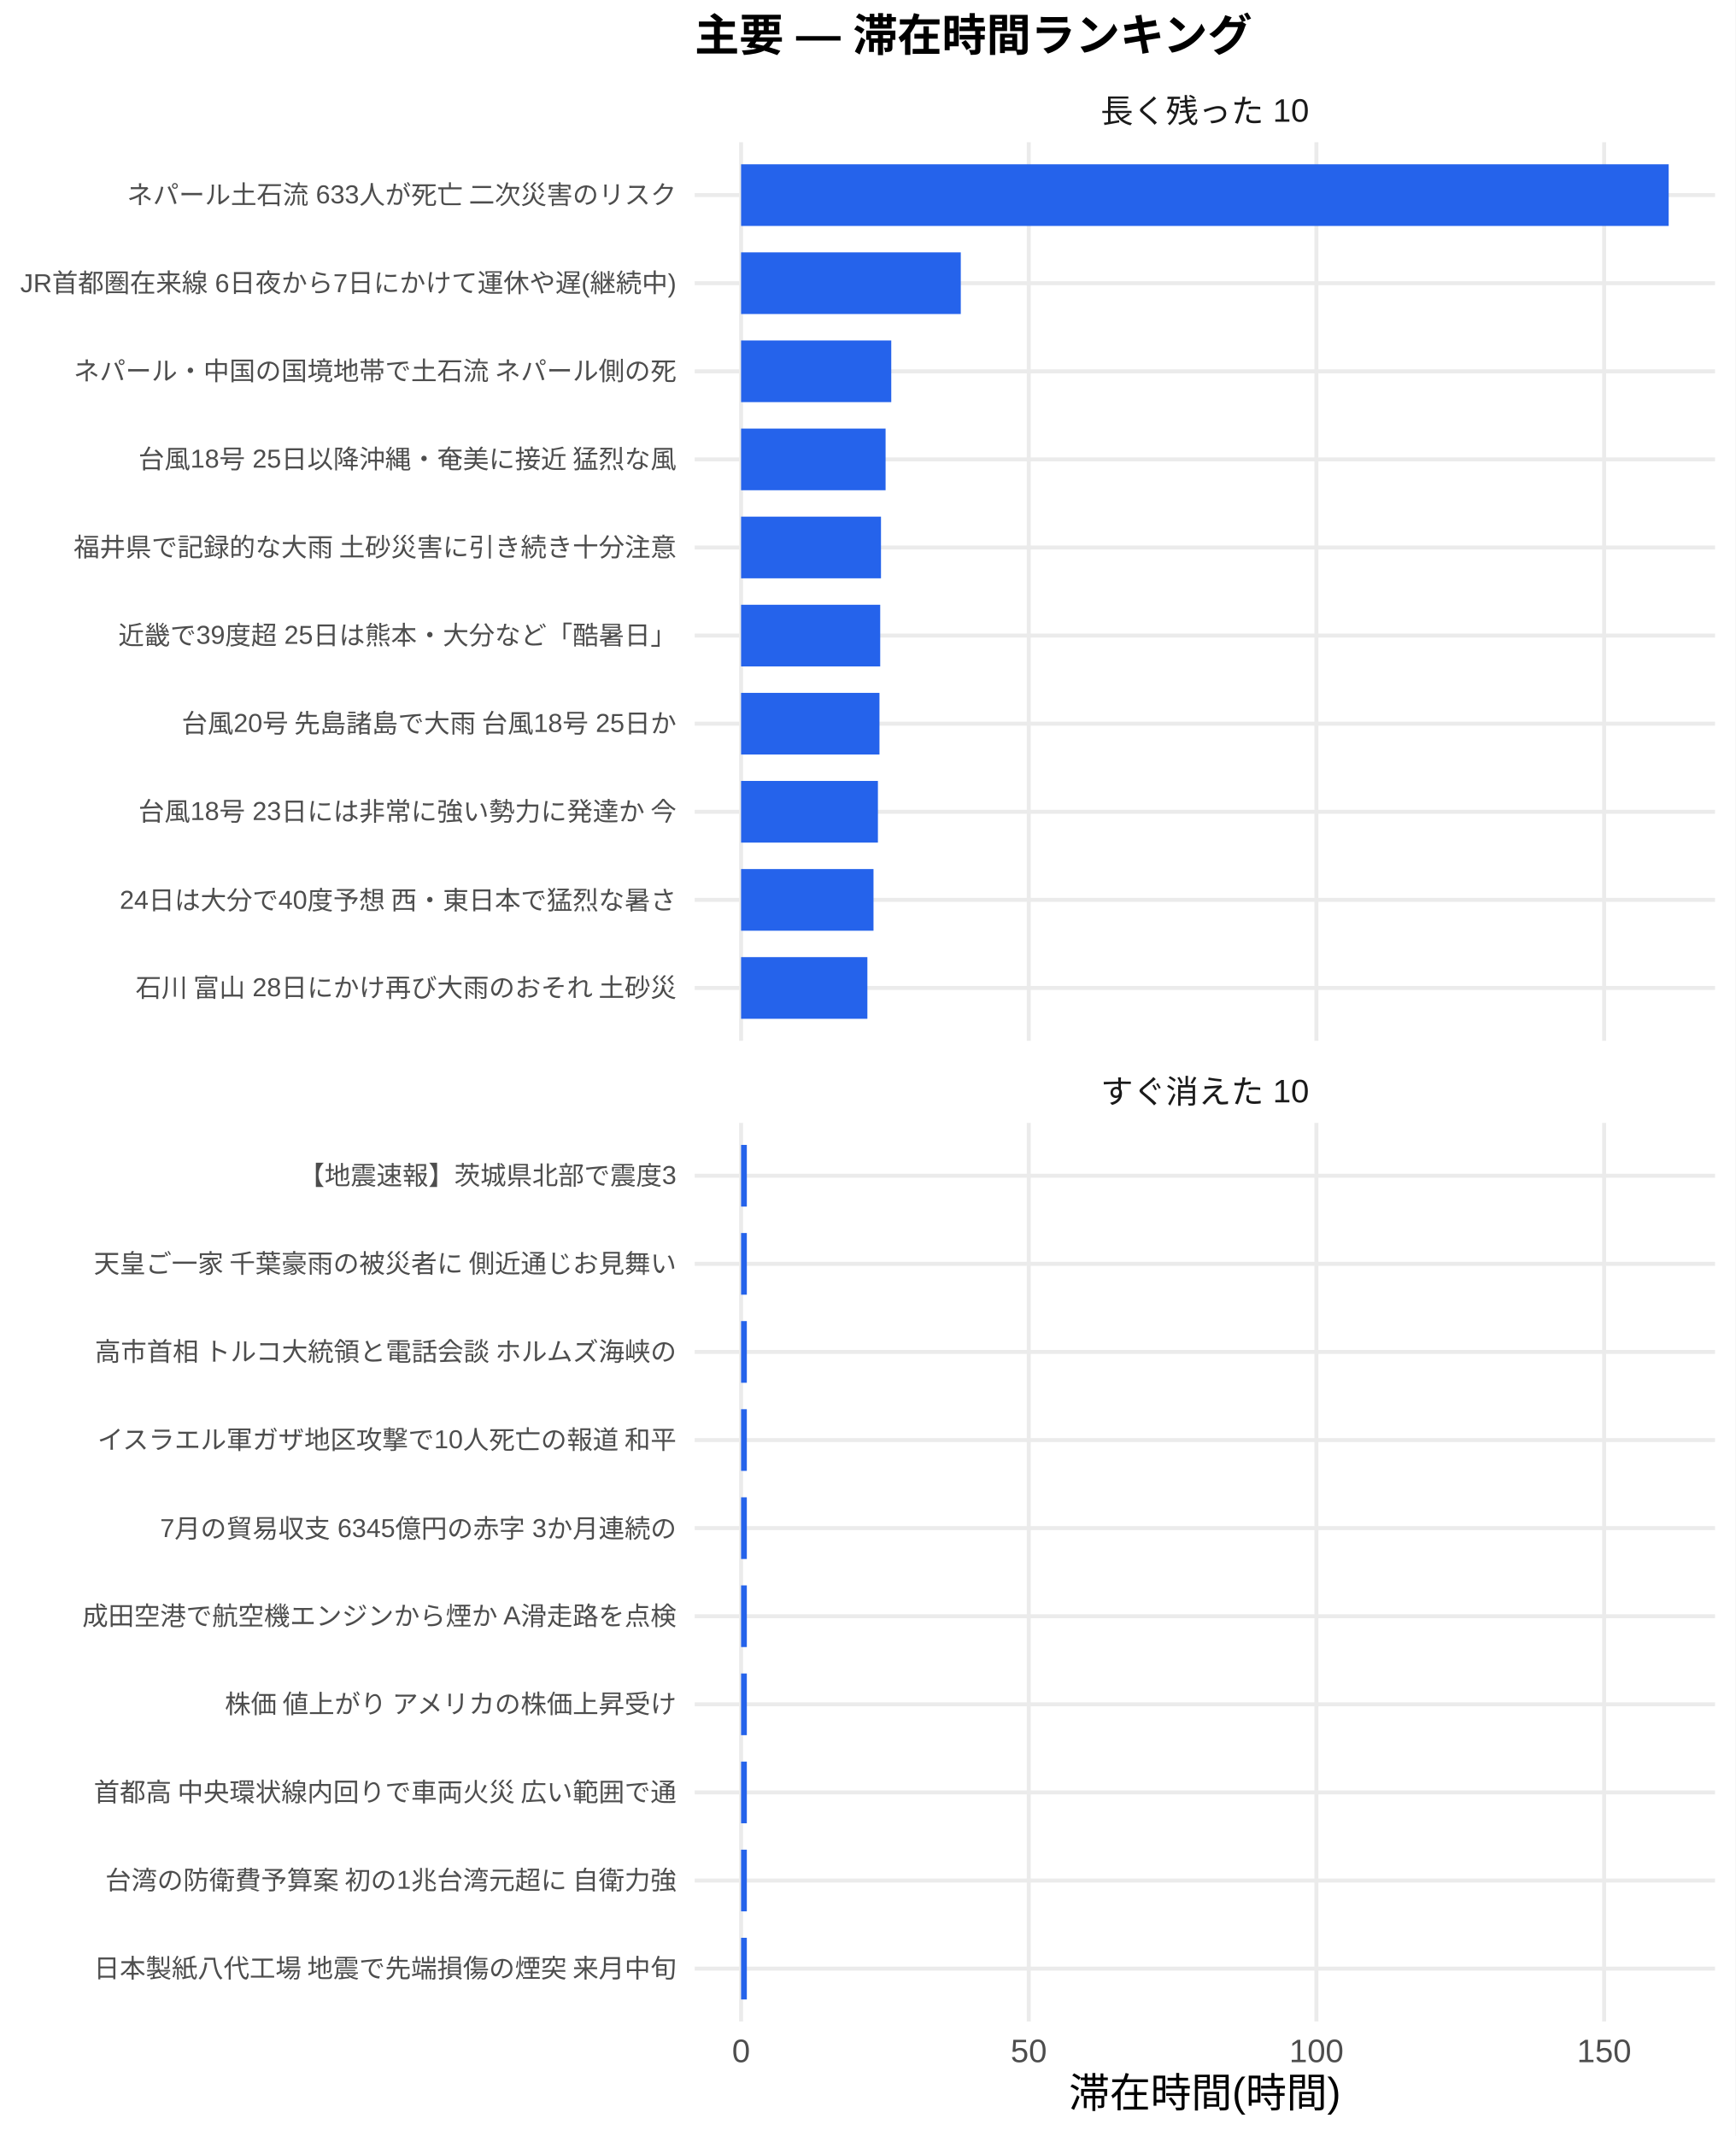
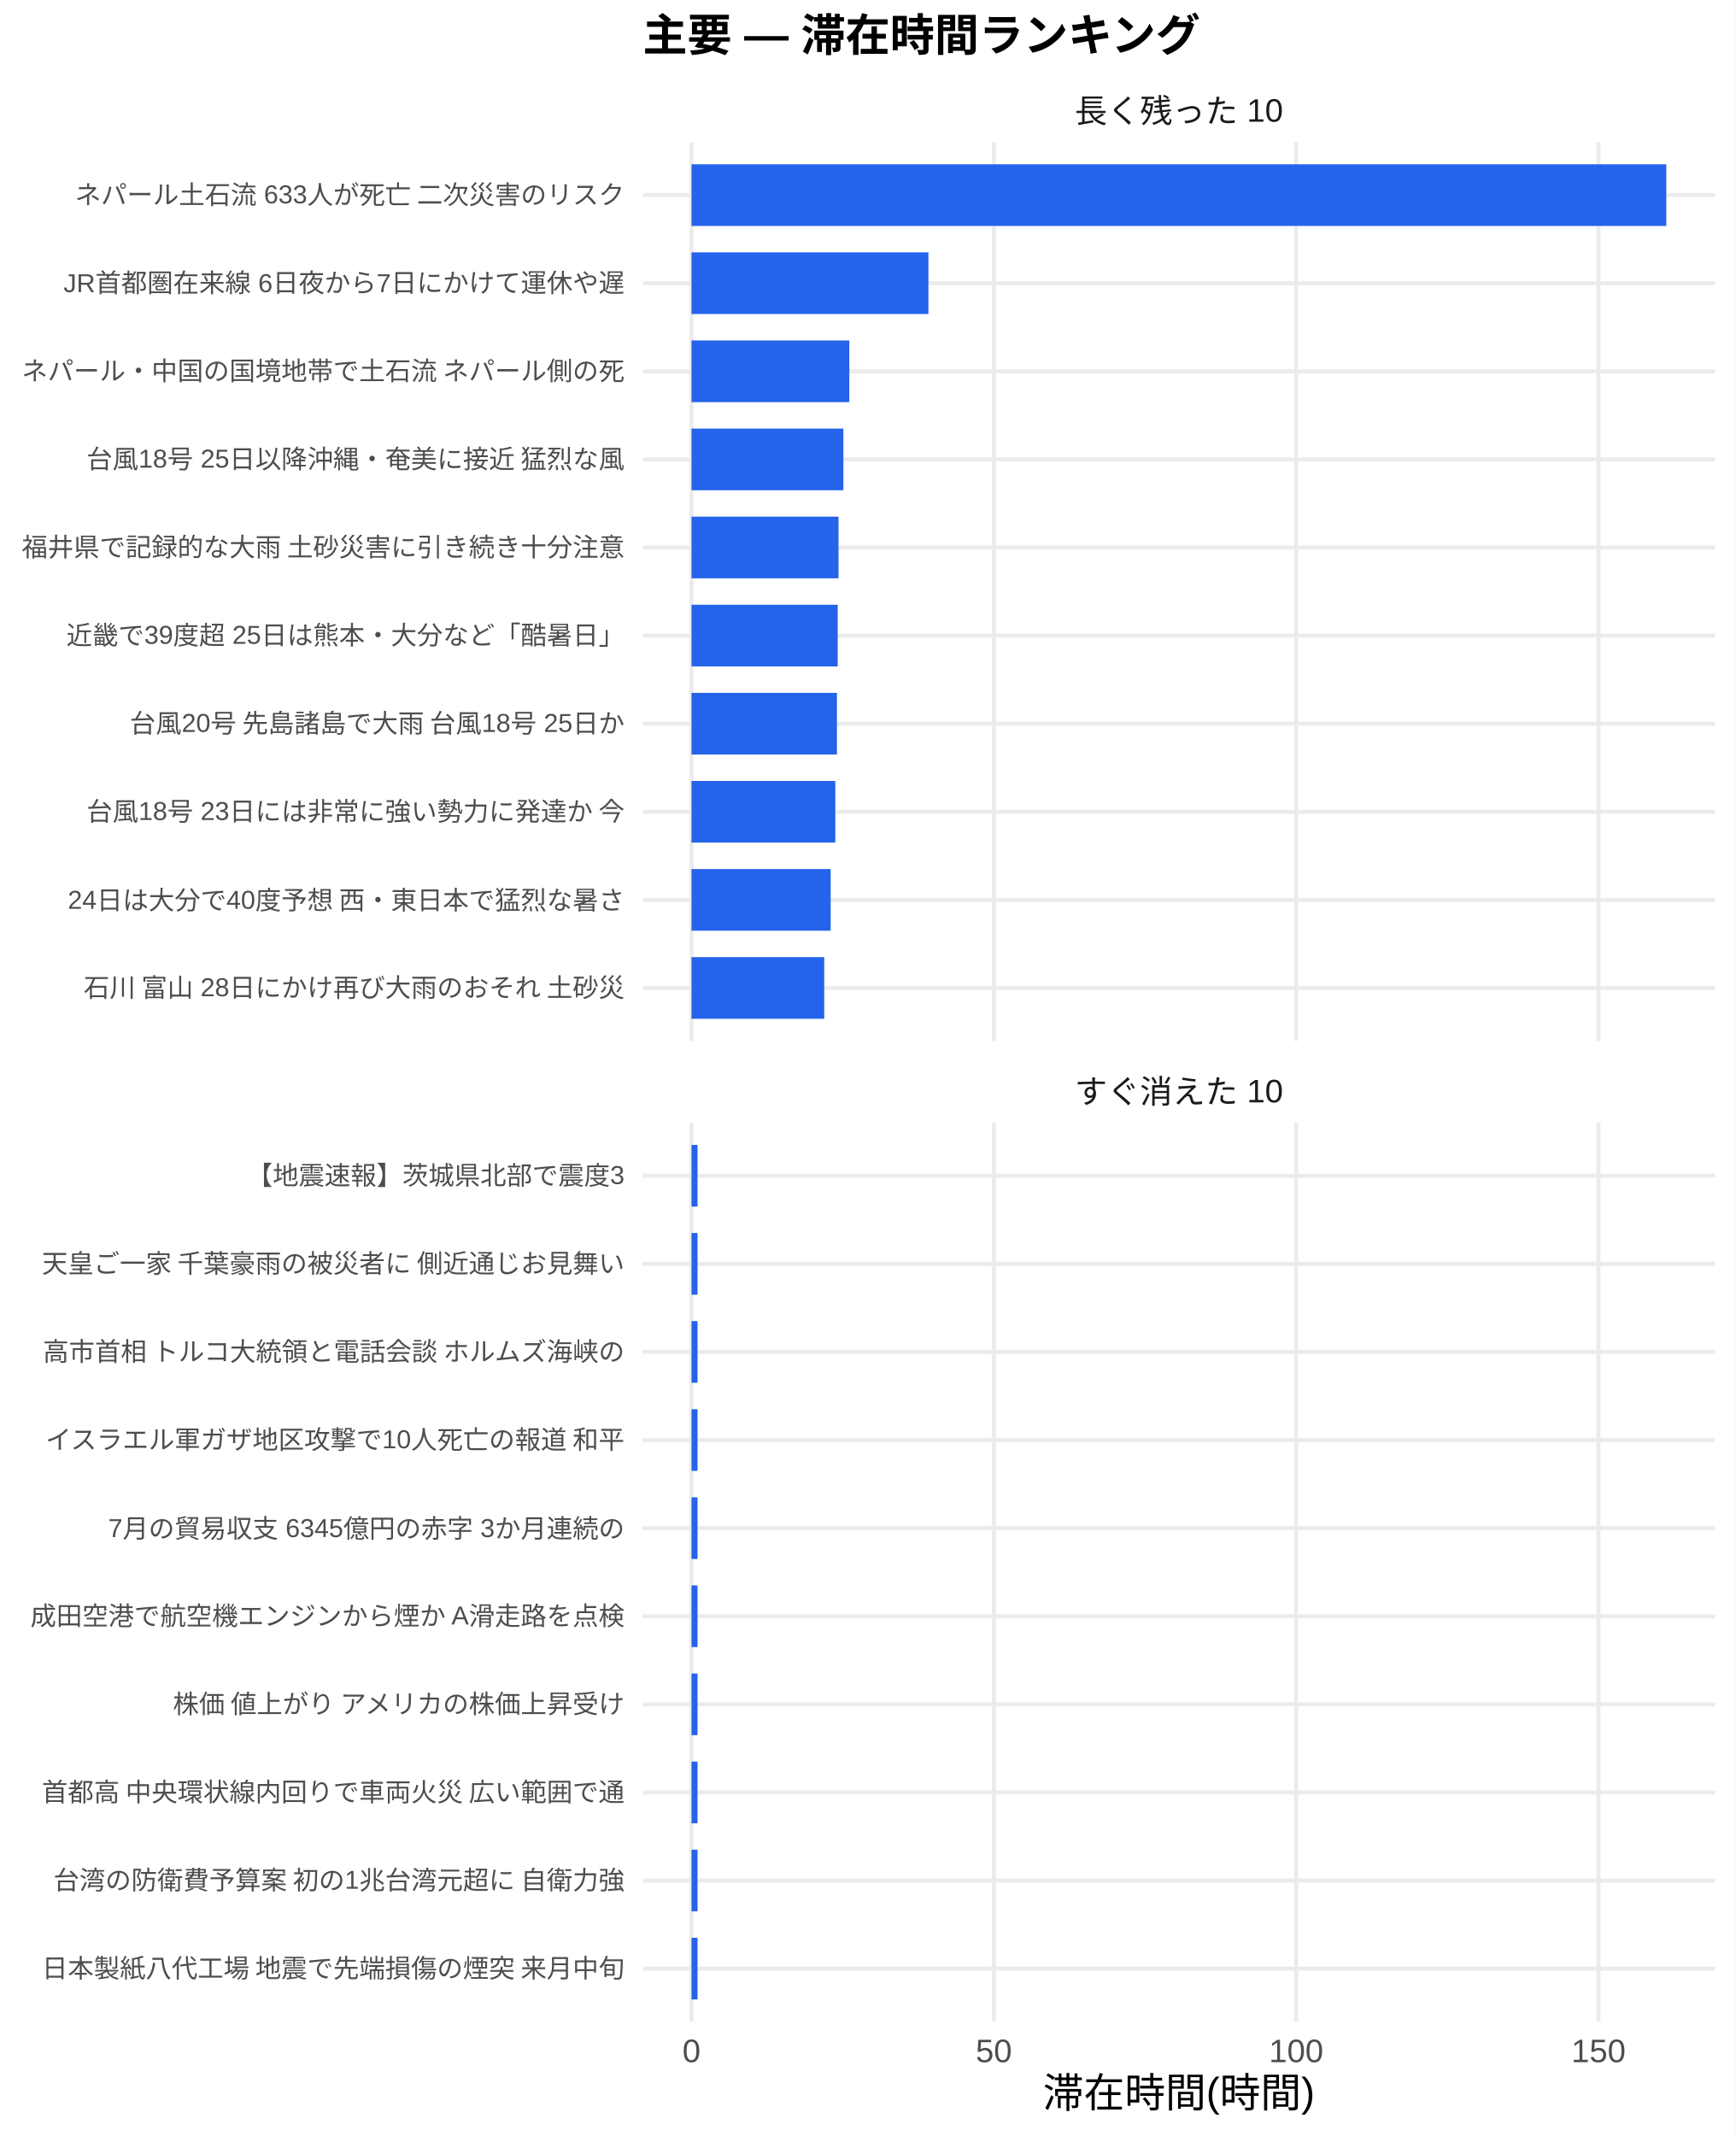
<svg xmlns="http://www.w3.org/2000/svg" width="468.00pt" height="576.00pt" viewBox="0 0 468.00 576.00">
  <g class="svglite">
    <defs>
      <style type="text/css">
    .svglite line, .svglite polyline, .svglite polygon, .svglite path, .svglite rect, .svglite circle {
      fill: none;
      stroke: #000000;
      stroke-linecap: round;
      stroke-linejoin: round;
      stroke-miterlimit: 10.00;
    }
    .svglite text {
      white-space: pre;
    }
    .svglite g.glyphgroup path {
      fill: inherit;
      stroke: none;
    }
  </style>
    </defs>
    <rect width="100%" height="100%" style="stroke: none; fill: #FFFFFF;" />
    <defs>
      <clipPath id="cpMC4wMHw0NjguMDB8MC4wMHw1NzYuMDA=">
        <rect x="0.00" y="0.00" width="468.00" height="576.00" />
      </clipPath>
    </defs>
    <g clip-path="url(#cpMC4wMHw0NjguMDB8MC4wMHw1NzYuMDA=)">
      <rect x="0" y="0.00" width="468.00" height="576.00" style="stroke-width: 1.07; stroke: none; fill: #FFFFFF;" />
    </g>
    <defs>
-       <clipPath id="cpMTg3LjM1fDQ2Mi41MnwzOC4zNnwyODAuNjc=">
-         <rect x="187.35" y="38.36" width="275.17" height="242.31" />
+       <clipPath id="cpMTczLjM1fDQ2Mi41MnwzOC4zNnwyODAuNjc=">
+         <rect x="173.35" y="38.36" width="289.17" height="242.31" />
      </clipPath>
    </defs>
-     <g clip-path="url(#cpMTg3LjM1fDQ2Mi41MnwzOC4zNnwyODAuNjc=)">
-       <polyline points="187.35,266.42 462.52,266.42 " style="stroke-width: 1.07; stroke: #EBEBEB; stroke-linecap: butt;" />
-       <polyline points="187.35,242.66 462.52,242.66 " style="stroke-width: 1.07; stroke: #EBEBEB; stroke-linecap: butt;" />
-       <polyline points="187.35,218.91 462.52,218.91 " style="stroke-width: 1.07; stroke: #EBEBEB; stroke-linecap: butt;" />
-       <polyline points="187.35,195.15 462.52,195.15 " style="stroke-width: 1.07; stroke: #EBEBEB; stroke-linecap: butt;" />
-       <polyline points="187.35,171.39 462.52,171.39 " style="stroke-width: 1.07; stroke: #EBEBEB; stroke-linecap: butt;" />
-       <polyline points="187.35,147.64 462.52,147.64 " style="stroke-width: 1.07; stroke: #EBEBEB; stroke-linecap: butt;" />
-       <polyline points="187.35,123.88 462.52,123.88 " style="stroke-width: 1.07; stroke: #EBEBEB; stroke-linecap: butt;" />
-       <polyline points="187.35,100.13 462.52,100.13 " style="stroke-width: 1.07; stroke: #EBEBEB; stroke-linecap: butt;" />
-       <polyline points="187.35,76.37 462.52,76.37 " style="stroke-width: 1.07; stroke: #EBEBEB; stroke-linecap: butt;" />
-       <polyline points="187.35,52.61 462.52,52.61 " style="stroke-width: 1.07; stroke: #EBEBEB; stroke-linecap: butt;" />
-       <polyline points="199.86,280.67 199.86,38.36 " style="stroke-width: 1.07; stroke: #EBEBEB; stroke-linecap: butt;" />
-       <polyline points="277.44,280.67 277.44,38.36 " style="stroke-width: 1.07; stroke: #EBEBEB; stroke-linecap: butt;" />
-       <polyline points="355.02,280.67 355.02,38.36 " style="stroke-width: 1.07; stroke: #EBEBEB; stroke-linecap: butt;" />
-       <polyline points="432.61,280.67 432.61,38.36 " style="stroke-width: 1.07; stroke: #EBEBEB; stroke-linecap: butt;" />
-       <rect x="199.86" y="44.30" width="250.16" height="16.63" style="stroke-width: 1.07; stroke: none; stroke-linecap: butt; stroke-linejoin: miter; fill: #2563EB;" />
-       <rect x="199.86" y="68.05" width="59.25" height="16.63" style="stroke-width: 1.07; stroke: none; stroke-linecap: butt; stroke-linejoin: miter; fill: #2563EB;" />
-       <rect x="199.86" y="91.81" width="40.50" height="16.63" style="stroke-width: 1.07; stroke: none; stroke-linecap: butt; stroke-linejoin: miter; fill: #2563EB;" />
-       <rect x="199.86" y="115.57" width="38.97" height="16.63" style="stroke-width: 1.07; stroke: none; stroke-linecap: butt; stroke-linejoin: miter; fill: #2563EB;" />
-       <rect x="199.86" y="139.32" width="37.73" height="16.63" style="stroke-width: 1.07; stroke: none; stroke-linecap: butt; stroke-linejoin: miter; fill: #2563EB;" />
-       <rect x="199.86" y="163.08" width="37.52" height="16.63" style="stroke-width: 1.07; stroke: none; stroke-linecap: butt; stroke-linejoin: miter; fill: #2563EB;" />
-       <rect x="199.86" y="186.84" width="37.32" height="16.63" style="stroke-width: 1.07; stroke: none; stroke-linecap: butt; stroke-linejoin: miter; fill: #2563EB;" />
-       <rect x="199.86" y="210.59" width="36.90" height="16.63" style="stroke-width: 1.07; stroke: none; stroke-linecap: butt; stroke-linejoin: miter; fill: #2563EB;" />
-       <rect x="199.86" y="234.35" width="35.71" height="16.63" style="stroke-width: 1.07; stroke: none; stroke-linecap: butt; stroke-linejoin: miter; fill: #2563EB;" />
-       <rect x="199.86" y="258.10" width="34.06" height="16.63" style="stroke-width: 1.07; stroke: none; stroke-linecap: butt; stroke-linejoin: miter; fill: #2563EB;" />
+     <g clip-path="url(#cpMTczLjM1fDQ2Mi41MnwzOC4zNnwyODAuNjc=)">
+       <polyline points="173.35,266.42 462.52,266.42 " style="stroke-width: 1.07; stroke: #EBEBEB; stroke-linecap: butt;" />
+       <polyline points="173.35,242.66 462.52,242.66 " style="stroke-width: 1.07; stroke: #EBEBEB; stroke-linecap: butt;" />
+       <polyline points="173.35,218.91 462.52,218.91 " style="stroke-width: 1.07; stroke: #EBEBEB; stroke-linecap: butt;" />
+       <polyline points="173.35,195.15 462.52,195.15 " style="stroke-width: 1.07; stroke: #EBEBEB; stroke-linecap: butt;" />
+       <polyline points="173.35,171.39 462.52,171.39 " style="stroke-width: 1.07; stroke: #EBEBEB; stroke-linecap: butt;" />
+       <polyline points="173.35,147.64 462.52,147.64 " style="stroke-width: 1.07; stroke: #EBEBEB; stroke-linecap: butt;" />
+       <polyline points="173.35,123.88 462.52,123.88 " style="stroke-width: 1.07; stroke: #EBEBEB; stroke-linecap: butt;" />
+       <polyline points="173.35,100.13 462.52,100.13 " style="stroke-width: 1.07; stroke: #EBEBEB; stroke-linecap: butt;" />
+       <polyline points="173.35,76.37 462.52,76.37 " style="stroke-width: 1.07; stroke: #EBEBEB; stroke-linecap: butt;" />
+       <polyline points="173.35,52.61 462.52,52.61 " style="stroke-width: 1.07; stroke: #EBEBEB; stroke-linecap: butt;" />
+       <polyline points="186.49,280.67 186.49,38.36 " style="stroke-width: 1.07; stroke: #EBEBEB; stroke-linecap: butt;" />
+       <polyline points="268.02,280.67 268.02,38.36 " style="stroke-width: 1.07; stroke: #EBEBEB; stroke-linecap: butt;" />
+       <polyline points="349.56,280.67 349.56,38.36 " style="stroke-width: 1.07; stroke: #EBEBEB; stroke-linecap: butt;" />
+       <polyline points="431.09,280.67 431.09,38.36 " style="stroke-width: 1.07; stroke: #EBEBEB; stroke-linecap: butt;" />
+       <rect x="186.49" y="44.30" width="262.88" height="16.63" style="stroke-width: 1.07; stroke: none; stroke-linecap: butt; stroke-linejoin: miter; fill: #2563EB;" />
+       <rect x="186.49" y="68.05" width="63.89" height="16.63" style="stroke-width: 1.07; stroke: none; stroke-linecap: butt; stroke-linejoin: miter; fill: #2563EB;" />
+       <rect x="186.49" y="91.81" width="42.56" height="16.63" style="stroke-width: 1.07; stroke: none; stroke-linecap: butt; stroke-linejoin: miter; fill: #2563EB;" />
+       <rect x="186.49" y="115.57" width="40.96" height="16.63" style="stroke-width: 1.07; stroke: none; stroke-linecap: butt; stroke-linejoin: miter; fill: #2563EB;" />
+       <rect x="186.49" y="139.32" width="39.65" height="16.63" style="stroke-width: 1.07; stroke: none; stroke-linecap: butt; stroke-linejoin: miter; fill: #2563EB;" />
+       <rect x="186.49" y="163.08" width="39.43" height="16.63" style="stroke-width: 1.07; stroke: none; stroke-linecap: butt; stroke-linejoin: miter; fill: #2563EB;" />
+       <rect x="186.49" y="186.84" width="39.22" height="16.63" style="stroke-width: 1.07; stroke: none; stroke-linecap: butt; stroke-linejoin: miter; fill: #2563EB;" />
+       <rect x="186.49" y="210.59" width="38.78" height="16.63" style="stroke-width: 1.07; stroke: none; stroke-linecap: butt; stroke-linejoin: miter; fill: #2563EB;" />
+       <rect x="186.49" y="234.35" width="37.53" height="16.63" style="stroke-width: 1.07; stroke: none; stroke-linecap: butt; stroke-linejoin: miter; fill: #2563EB;" />
+       <rect x="186.49" y="258.10" width="35.79" height="16.63" style="stroke-width: 1.07; stroke: none; stroke-linecap: butt; stroke-linejoin: miter; fill: #2563EB;" />
    </g>
    <g clip-path="url(#cpMC4wMHw0NjguMDB8MC4wMHw1NzYuMDA=)">
</g>
    <defs>
-       <clipPath id="cpMTg3LjM1fDQ2Mi41MnwzMDIuODB8NTQ1LjEy">
-         <rect x="187.35" y="302.80" width="275.17" height="242.31" />
+       <clipPath id="cpMTczLjM1fDQ2Mi41MnwzMDIuODB8NTQ1LjEy">
+         <rect x="173.35" y="302.80" width="289.17" height="242.31" />
      </clipPath>
    </defs>
-     <g clip-path="url(#cpMTg3LjM1fDQ2Mi41MnwzMDIuODB8NTQ1LjEy)">
-       <polyline points="187.35,530.86 462.52,530.86 " style="stroke-width: 1.07; stroke: #EBEBEB; stroke-linecap: butt;" />
-       <polyline points="187.35,507.11 462.52,507.11 " style="stroke-width: 1.07; stroke: #EBEBEB; stroke-linecap: butt;" />
-       <polyline points="187.35,483.35 462.52,483.35 " style="stroke-width: 1.07; stroke: #EBEBEB; stroke-linecap: butt;" />
-       <polyline points="187.35,459.59 462.52,459.59 " style="stroke-width: 1.07; stroke: #EBEBEB; stroke-linecap: butt;" />
-       <polyline points="187.35,435.84 462.52,435.84 " style="stroke-width: 1.07; stroke: #EBEBEB; stroke-linecap: butt;" />
-       <polyline points="187.35,412.08 462.52,412.08 " style="stroke-width: 1.07; stroke: #EBEBEB; stroke-linecap: butt;" />
-       <polyline points="187.35,388.33 462.52,388.33 " style="stroke-width: 1.07; stroke: #EBEBEB; stroke-linecap: butt;" />
-       <polyline points="187.35,364.57 462.52,364.57 " style="stroke-width: 1.07; stroke: #EBEBEB; stroke-linecap: butt;" />
-       <polyline points="187.35,340.81 462.52,340.81 " style="stroke-width: 1.07; stroke: #EBEBEB; stroke-linecap: butt;" />
-       <polyline points="187.35,317.06 462.52,317.06 " style="stroke-width: 1.07; stroke: #EBEBEB; stroke-linecap: butt;" />
-       <polyline points="199.86,545.12 199.86,302.80 " style="stroke-width: 1.07; stroke: #EBEBEB; stroke-linecap: butt;" />
-       <polyline points="277.44,545.12 277.44,302.80 " style="stroke-width: 1.07; stroke: #EBEBEB; stroke-linecap: butt;" />
-       <polyline points="355.02,545.12 355.02,302.80 " style="stroke-width: 1.07; stroke: #EBEBEB; stroke-linecap: butt;" />
-       <polyline points="432.61,545.12 432.61,302.80 " style="stroke-width: 1.07; stroke: #EBEBEB; stroke-linecap: butt;" />
-       <rect x="199.86" y="308.74" width="1.55" height="16.63" style="stroke-width: 1.07; stroke: none; stroke-linecap: butt; stroke-linejoin: miter; fill: #2563EB;" />
-       <rect x="199.86" y="332.50" width="1.55" height="16.63" style="stroke-width: 1.07; stroke: none; stroke-linecap: butt; stroke-linejoin: miter; fill: #2563EB;" />
-       <rect x="199.86" y="356.25" width="1.55" height="16.63" style="stroke-width: 1.07; stroke: none; stroke-linecap: butt; stroke-linejoin: miter; fill: #2563EB;" />
-       <rect x="199.86" y="380.01" width="1.55" height="16.63" style="stroke-width: 1.07; stroke: none; stroke-linecap: butt; stroke-linejoin: miter; fill: #2563EB;" />
-       <rect x="199.86" y="403.77" width="1.55" height="16.63" style="stroke-width: 1.07; stroke: none; stroke-linecap: butt; stroke-linejoin: miter; fill: #2563EB;" />
-       <rect x="199.86" y="427.52" width="1.55" height="16.63" style="stroke-width: 1.07; stroke: none; stroke-linecap: butt; stroke-linejoin: miter; fill: #2563EB;" />
-       <rect x="199.86" y="451.28" width="1.55" height="16.63" style="stroke-width: 1.07; stroke: none; stroke-linecap: butt; stroke-linejoin: miter; fill: #2563EB;" />
-       <rect x="199.86" y="475.04" width="1.55" height="16.63" style="stroke-width: 1.07; stroke: none; stroke-linecap: butt; stroke-linejoin: miter; fill: #2563EB;" />
-       <rect x="199.86" y="498.79" width="1.55" height="16.63" style="stroke-width: 1.07; stroke: none; stroke-linecap: butt; stroke-linejoin: miter; fill: #2563EB;" />
-       <rect x="199.86" y="522.55" width="1.55" height="16.63" style="stroke-width: 1.07; stroke: none; stroke-linecap: butt; stroke-linejoin: miter; fill: #2563EB;" />
+     <g clip-path="url(#cpMTczLjM1fDQ2Mi41MnwzMDIuODB8NTQ1LjEy)">
+       <polyline points="173.35,530.86 462.52,530.86 " style="stroke-width: 1.07; stroke: #EBEBEB; stroke-linecap: butt;" />
+       <polyline points="173.35,507.11 462.52,507.11 " style="stroke-width: 1.07; stroke: #EBEBEB; stroke-linecap: butt;" />
+       <polyline points="173.35,483.35 462.52,483.35 " style="stroke-width: 1.07; stroke: #EBEBEB; stroke-linecap: butt;" />
+       <polyline points="173.35,459.59 462.52,459.59 " style="stroke-width: 1.07; stroke: #EBEBEB; stroke-linecap: butt;" />
+       <polyline points="173.35,435.84 462.52,435.84 " style="stroke-width: 1.07; stroke: #EBEBEB; stroke-linecap: butt;" />
+       <polyline points="173.35,412.08 462.52,412.08 " style="stroke-width: 1.07; stroke: #EBEBEB; stroke-linecap: butt;" />
+       <polyline points="173.35,388.33 462.52,388.33 " style="stroke-width: 1.07; stroke: #EBEBEB; stroke-linecap: butt;" />
+       <polyline points="173.35,364.57 462.52,364.57 " style="stroke-width: 1.07; stroke: #EBEBEB; stroke-linecap: butt;" />
+       <polyline points="173.35,340.81 462.52,340.81 " style="stroke-width: 1.07; stroke: #EBEBEB; stroke-linecap: butt;" />
+       <polyline points="173.35,317.06 462.52,317.06 " style="stroke-width: 1.07; stroke: #EBEBEB; stroke-linecap: butt;" />
+       <polyline points="186.49,545.12 186.49,302.80 " style="stroke-width: 1.07; stroke: #EBEBEB; stroke-linecap: butt;" />
+       <polyline points="268.02,545.12 268.02,302.80 " style="stroke-width: 1.07; stroke: #EBEBEB; stroke-linecap: butt;" />
+       <polyline points="349.56,545.12 349.56,302.80 " style="stroke-width: 1.07; stroke: #EBEBEB; stroke-linecap: butt;" />
+       <polyline points="431.09,545.12 431.09,302.80 " style="stroke-width: 1.07; stroke: #EBEBEB; stroke-linecap: butt;" />
+       <rect x="186.49" y="308.74" width="1.63" height="16.63" style="stroke-width: 1.07; stroke: none; stroke-linecap: butt; stroke-linejoin: miter; fill: #2563EB;" />
+       <rect x="186.49" y="332.50" width="1.63" height="16.63" style="stroke-width: 1.07; stroke: none; stroke-linecap: butt; stroke-linejoin: miter; fill: #2563EB;" />
+       <rect x="186.49" y="356.25" width="1.63" height="16.63" style="stroke-width: 1.07; stroke: none; stroke-linecap: butt; stroke-linejoin: miter; fill: #2563EB;" />
+       <rect x="186.49" y="380.01" width="1.63" height="16.63" style="stroke-width: 1.07; stroke: none; stroke-linecap: butt; stroke-linejoin: miter; fill: #2563EB;" />
+       <rect x="186.49" y="403.77" width="1.63" height="16.63" style="stroke-width: 1.07; stroke: none; stroke-linecap: butt; stroke-linejoin: miter; fill: #2563EB;" />
+       <rect x="186.49" y="427.52" width="1.63" height="16.63" style="stroke-width: 1.07; stroke: none; stroke-linecap: butt; stroke-linejoin: miter; fill: #2563EB;" />
+       <rect x="186.49" y="451.28" width="1.63" height="16.63" style="stroke-width: 1.07; stroke: none; stroke-linecap: butt; stroke-linejoin: miter; fill: #2563EB;" />
+       <rect x="186.49" y="475.04" width="1.63" height="16.63" style="stroke-width: 1.07; stroke: none; stroke-linecap: butt; stroke-linejoin: miter; fill: #2563EB;" />
+       <rect x="186.49" y="498.79" width="1.63" height="16.63" style="stroke-width: 1.07; stroke: none; stroke-linecap: butt; stroke-linejoin: miter; fill: #2563EB;" />
+       <rect x="186.49" y="522.55" width="1.63" height="16.63" style="stroke-width: 1.07; stroke: none; stroke-linecap: butt; stroke-linejoin: miter; fill: #2563EB;" />
    </g>
    <g clip-path="url(#cpMC4wMHw0NjguMDB8MC4wMHw1NzYuMDA=)">
</g>
    <defs>
-       <clipPath id="cpMTg3LjM1fDQ2Mi41MnwyODYuMTV8MzAyLjgw">
-         <rect x="187.35" y="286.15" width="275.17" height="16.65" />
+       <clipPath id="cpMTczLjM1fDQ2Mi41MnwyODYuMTV8MzAyLjgw">
+         <rect x="173.35" y="286.15" width="289.17" height="16.65" />
      </clipPath>
    </defs>
-     <g clip-path="url(#cpMTg3LjM1fDQ2Mi41MnwyODYuMTV8MzAyLjgw)">
-       <text x="324.93" y="297.50" text-anchor="middle" style="font-size: 8.80px;fill: #1A1A1A; font-family: &quot;Liberation Sans&quot;;" textLength="56.20px" lengthAdjust="spacingAndGlyphs">すぐ消えた 10</text>
+     <g clip-path="url(#cpMTczLjM1fDQ2Mi41MnwyODYuMTV8MzAyLjgw)">
+       <text x="317.93" y="297.50" text-anchor="middle" style="font-size: 8.80px;fill: #1A1A1A; font-family: &quot;Liberation Sans&quot;;" textLength="56.20px" lengthAdjust="spacingAndGlyphs">すぐ消えた 10</text>
    </g>
    <g clip-path="url(#cpMC4wMHw0NjguMDB8MC4wMHw1NzYuMDA=)">
</g>
    <defs>
-       <clipPath id="cpMTg3LjM1fDQ2Mi41MnwyMS43MXwzOC4zNg==">
-         <rect x="187.35" y="21.71" width="275.17" height="16.65" />
+       <clipPath id="cpMTczLjM1fDQ2Mi41MnwyMS43MXwzOC4zNg==">
+         <rect x="173.35" y="21.71" width="289.17" height="16.65" />
      </clipPath>
    </defs>
-     <g clip-path="url(#cpMTg3LjM1fDQ2Mi41MnwyMS43MXwzOC4zNg==)">
-       <text x="324.93" y="33.06" text-anchor="middle" style="font-size: 8.80px;fill: #1A1A1A; font-family: &quot;Liberation Sans&quot;;" textLength="56.20px" lengthAdjust="spacingAndGlyphs">長く残った 10</text>
+     <g clip-path="url(#cpMTczLjM1fDQ2Mi41MnwyMS43MXwzOC4zNg==)">
+       <text x="317.93" y="33.06" text-anchor="middle" style="font-size: 8.80px;fill: #1A1A1A; font-family: &quot;Liberation Sans&quot;;" textLength="56.20px" lengthAdjust="spacingAndGlyphs">長く残った 10</text>
    </g>
    <g clip-path="url(#cpMC4wMHw0NjguMDB8MC4wMHw1NzYuMDA=)">
-       <text x="199.86" y="556.10" text-anchor="middle" style="font-size: 8.80px;fill: #4D4D4D; font-family: &quot;Liberation Sans&quot;;" textLength="4.89px" lengthAdjust="spacingAndGlyphs">0</text>
-       <text x="277.44" y="556.10" text-anchor="middle" style="font-size: 8.80px;fill: #4D4D4D; font-family: &quot;Liberation Sans&quot;;" textLength="9.78px" lengthAdjust="spacingAndGlyphs">50</text>
-       <text x="355.02" y="556.10" text-anchor="middle" style="font-size: 8.80px;fill: #4D4D4D; font-family: &quot;Liberation Sans&quot;;" textLength="14.67px" lengthAdjust="spacingAndGlyphs">100</text>
-       <text x="432.61" y="556.10" text-anchor="middle" style="font-size: 8.80px;fill: #4D4D4D; font-family: &quot;Liberation Sans&quot;;" textLength="14.67px" lengthAdjust="spacingAndGlyphs">150</text>
-       <text x="182.42" y="268.83" text-anchor="end" style="font-size: 7.00px;fill: #4D4D4D; font-family: &quot;Liberation Sans&quot;;" textLength="146.59px" lengthAdjust="spacingAndGlyphs">石川 富山 28日にかけ再び大雨のおそれ 土砂災</text>
-       <text x="182.42" y="245.07" text-anchor="end" style="font-size: 7.00px;fill: #4D4D4D; font-family: &quot;Liberation Sans&quot;;" textLength="150.50px" lengthAdjust="spacingAndGlyphs">24日は大分で40度予想 西・東日本で猛烈な暑さ</text>
-       <text x="182.42" y="221.31" text-anchor="end" style="font-size: 7.00px;fill: #4D4D4D; font-family: &quot;Liberation Sans&quot;;" textLength="145.44px" lengthAdjust="spacingAndGlyphs">台風18号 23日には非常に強い勢力に発達か 今</text>
-       <text x="182.42" y="197.56" text-anchor="end" style="font-size: 7.00px;fill: #4D4D4D; font-family: &quot;Liberation Sans&quot;;" textLength="134.16px" lengthAdjust="spacingAndGlyphs">台風20号 先島諸島で大雨 台風18号 25日か</text>
-       <text x="182.42" y="173.80" text-anchor="end" style="font-size: 7.00px;fill: #4D4D4D; font-family: &quot;Liberation Sans&quot;;" textLength="150.50px" lengthAdjust="spacingAndGlyphs">近畿で39度超 25日は熊本・大分など「酷暑日」</text>
-       <text x="182.42" y="150.05" text-anchor="end" style="font-size: 7.00px;fill: #4D4D4D; font-family: &quot;Liberation Sans&quot;;" textLength="162.94px" lengthAdjust="spacingAndGlyphs">福井県で記録的な大雨 土砂災害に引き続き十分注意</text>
-       <text x="182.42" y="126.29" text-anchor="end" style="font-size: 7.00px;fill: #4D4D4D; font-family: &quot;Liberation Sans&quot;;" textLength="145.44px" lengthAdjust="spacingAndGlyphs">台風18号 25日以降沖縄・奄美に接近 猛烈な風</text>
-       <text x="182.42" y="102.53" text-anchor="end" style="font-size: 7.00px;fill: #4D4D4D; font-family: &quot;Liberation Sans&quot;;" textLength="162.94px" lengthAdjust="spacingAndGlyphs">ネパール・中国の国境地帯で土石流 ネパール側の死</text>
-       <text x="182.42" y="78.78" text-anchor="end" style="font-size: 7.00px;fill: #4D4D4D; font-family: &quot;Liberation Sans&quot;;" textLength="176.94px" lengthAdjust="spacingAndGlyphs">JR首都圏在来線 6日夜から7日にかけて運休や遅(継続中)</text>
-       <text x="182.42" y="55.02" text-anchor="end" style="font-size: 7.00px;fill: #4D4D4D; font-family: &quot;Liberation Sans&quot;;" textLength="148.55px" lengthAdjust="spacingAndGlyphs">ネパール土石流 633人が死亡 二次災害のリスク</text>
-       <text x="182.42" y="533.27" text-anchor="end" style="font-size: 7.00px;fill: #4D4D4D; font-family: &quot;Liberation Sans&quot;;" textLength="157.88px" lengthAdjust="spacingAndGlyphs">日本製紙八代工場 地震で先端損傷の煙突 来月中旬</text>
-       <text x="182.42" y="509.51" text-anchor="end" style="font-size: 7.00px;fill: #4D4D4D; font-family: &quot;Liberation Sans&quot;;" textLength="154.77px" lengthAdjust="spacingAndGlyphs">台湾の防衛費予算案 初の1兆台湾元超に 自衛力強</text>
-       <text x="182.42" y="485.76" text-anchor="end" style="font-size: 7.00px;fill: #4D4D4D; font-family: &quot;Liberation Sans&quot;;" textLength="157.88px" lengthAdjust="spacingAndGlyphs">首都高 中央環状線内回りで車両火災 広い範囲で通</text>
-       <text x="182.42" y="462.00" text-anchor="end" style="font-size: 7.00px;fill: #4D4D4D; font-family: &quot;Liberation Sans&quot;;" textLength="122.88px" lengthAdjust="spacingAndGlyphs">株価 値上がり アメリカの株価上昇受け</text>
-       <text x="182.42" y="438.25" text-anchor="end" style="font-size: 7.00px;fill: #4D4D4D; font-family: &quot;Liberation Sans&quot;;" textLength="160.22px" lengthAdjust="spacingAndGlyphs">成田空港で航空機エンジンから煙か A滑走路を点検</text>
-       <text x="182.42" y="414.49" text-anchor="end" style="font-size: 7.00px;fill: #4D4D4D; font-family: &quot;Liberation Sans&quot;;" textLength="139.22px" lengthAdjust="spacingAndGlyphs">7月の貿易収支 6345億円の赤字 3か月連続の</text>
-       <text x="182.42" y="390.73" text-anchor="end" style="font-size: 7.00px;fill: #4D4D4D; font-family: &quot;Liberation Sans&quot;;" textLength="156.72px" lengthAdjust="spacingAndGlyphs">イスラエル軍ガザ地区攻撃で10人死亡の報道 和平</text>
-       <text x="182.42" y="366.98" text-anchor="end" style="font-size: 7.00px;fill: #4D4D4D; font-family: &quot;Liberation Sans&quot;;" textLength="157.88px" lengthAdjust="spacingAndGlyphs">高市首相 トルコ大統領と電話会談 ホルムズ海峡の</text>
-       <text x="182.42" y="343.22" text-anchor="end" style="font-size: 7.00px;fill: #4D4D4D; font-family: &quot;Liberation Sans&quot;;" textLength="157.88px" lengthAdjust="spacingAndGlyphs">天皇ご一家 千葉豪雨の被災者に 側近通じお見舞い</text>
-       <text x="182.42" y="319.47" text-anchor="end" style="font-size: 7.00px;fill: #4D4D4D; font-family: &quot;Liberation Sans&quot;;" textLength="101.89px" lengthAdjust="spacingAndGlyphs">【地震速報】茨城県北部で震度3</text>
-       <text x="324.93" y="568.24" text-anchor="middle" style="font-size: 11.00px; font-family: &quot;Liberation Sans&quot;;" textLength="73.31px" lengthAdjust="spacingAndGlyphs">滞在時間(時間)</text>
-       <text x="187.35" y="13.74" style="font-size: 12.00px; font-weight: bold; font-family: &quot;Liberation Sans&quot;;" textLength="150.66px" lengthAdjust="spacingAndGlyphs">主要 — 滞在時間ランキング</text>
+       <text x="186.49" y="556.10" text-anchor="middle" style="font-size: 8.80px;fill: #4D4D4D; font-family: &quot;Liberation Sans&quot;;" textLength="4.89px" lengthAdjust="spacingAndGlyphs">0</text>
+       <text x="268.02" y="556.10" text-anchor="middle" style="font-size: 8.80px;fill: #4D4D4D; font-family: &quot;Liberation Sans&quot;;" textLength="9.78px" lengthAdjust="spacingAndGlyphs">50</text>
+       <text x="349.56" y="556.10" text-anchor="middle" style="font-size: 8.80px;fill: #4D4D4D; font-family: &quot;Liberation Sans&quot;;" textLength="14.67px" lengthAdjust="spacingAndGlyphs">100</text>
+       <text x="431.09" y="556.10" text-anchor="middle" style="font-size: 8.80px;fill: #4D4D4D; font-family: &quot;Liberation Sans&quot;;" textLength="14.67px" lengthAdjust="spacingAndGlyphs">150</text>
+       <text x="168.42" y="268.83" text-anchor="end" style="font-size: 7.00px;fill: #4D4D4D; font-family: &quot;Liberation Sans&quot;;" textLength="146.59px" lengthAdjust="spacingAndGlyphs">石川 富山 28日にかけ再び大雨のおそれ 土砂災</text>
+       <text x="168.42" y="245.07" text-anchor="end" style="font-size: 7.00px;fill: #4D4D4D; font-family: &quot;Liberation Sans&quot;;" textLength="150.50px" lengthAdjust="spacingAndGlyphs">24日は大分で40度予想 西・東日本で猛烈な暑さ</text>
+       <text x="168.42" y="221.31" text-anchor="end" style="font-size: 7.00px;fill: #4D4D4D; font-family: &quot;Liberation Sans&quot;;" textLength="145.44px" lengthAdjust="spacingAndGlyphs">台風18号 23日には非常に強い勢力に発達か 今</text>
+       <text x="168.42" y="197.56" text-anchor="end" style="font-size: 7.00px;fill: #4D4D4D; font-family: &quot;Liberation Sans&quot;;" textLength="134.16px" lengthAdjust="spacingAndGlyphs">台風20号 先島諸島で大雨 台風18号 25日か</text>
+       <text x="168.42" y="173.80" text-anchor="end" style="font-size: 7.00px;fill: #4D4D4D; font-family: &quot;Liberation Sans&quot;;" textLength="150.50px" lengthAdjust="spacingAndGlyphs">近畿で39度超 25日は熊本・大分など「酷暑日」</text>
+       <text x="168.42" y="150.05" text-anchor="end" style="font-size: 7.00px;fill: #4D4D4D; font-family: &quot;Liberation Sans&quot;;" textLength="162.94px" lengthAdjust="spacingAndGlyphs">福井県で記録的な大雨 土砂災害に引き続き十分注意</text>
+       <text x="168.42" y="126.29" text-anchor="end" style="font-size: 7.00px;fill: #4D4D4D; font-family: &quot;Liberation Sans&quot;;" textLength="145.44px" lengthAdjust="spacingAndGlyphs">台風18号 25日以降沖縄・奄美に接近 猛烈な風</text>
+       <text x="168.42" y="102.53" text-anchor="end" style="font-size: 7.00px;fill: #4D4D4D; font-family: &quot;Liberation Sans&quot;;" textLength="162.94px" lengthAdjust="spacingAndGlyphs">ネパール・中国の国境地帯で土石流 ネパール側の死</text>
+       <text x="168.42" y="78.78" text-anchor="end" style="font-size: 7.00px;fill: #4D4D4D; font-family: &quot;Liberation Sans&quot;;" textLength="151.28px" lengthAdjust="spacingAndGlyphs">JR首都圏在来線 6日夜から7日にかけて運休や遅</text>
+       <text x="168.42" y="55.02" text-anchor="end" style="font-size: 7.00px;fill: #4D4D4D; font-family: &quot;Liberation Sans&quot;;" textLength="148.55px" lengthAdjust="spacingAndGlyphs">ネパール土石流 633人が死亡 二次災害のリスク</text>
+       <text x="168.42" y="533.27" text-anchor="end" style="font-size: 7.00px;fill: #4D4D4D; font-family: &quot;Liberation Sans&quot;;" textLength="157.88px" lengthAdjust="spacingAndGlyphs">日本製紙八代工場 地震で先端損傷の煙突 来月中旬</text>
+       <text x="168.42" y="509.51" text-anchor="end" style="font-size: 7.00px;fill: #4D4D4D; font-family: &quot;Liberation Sans&quot;;" textLength="154.77px" lengthAdjust="spacingAndGlyphs">台湾の防衛費予算案 初の1兆台湾元超に 自衛力強</text>
+       <text x="168.42" y="485.76" text-anchor="end" style="font-size: 7.00px;fill: #4D4D4D; font-family: &quot;Liberation Sans&quot;;" textLength="157.88px" lengthAdjust="spacingAndGlyphs">首都高 中央環状線内回りで車両火災 広い範囲で通</text>
+       <text x="168.42" y="462.00" text-anchor="end" style="font-size: 7.00px;fill: #4D4D4D; font-family: &quot;Liberation Sans&quot;;" textLength="122.88px" lengthAdjust="spacingAndGlyphs">株価 値上がり アメリカの株価上昇受け</text>
+       <text x="168.42" y="438.25" text-anchor="end" style="font-size: 7.00px;fill: #4D4D4D; font-family: &quot;Liberation Sans&quot;;" textLength="160.22px" lengthAdjust="spacingAndGlyphs">成田空港で航空機エンジンから煙か A滑走路を点検</text>
+       <text x="168.42" y="414.49" text-anchor="end" style="font-size: 7.00px;fill: #4D4D4D; font-family: &quot;Liberation Sans&quot;;" textLength="139.22px" lengthAdjust="spacingAndGlyphs">7月の貿易収支 6345億円の赤字 3か月連続の</text>
+       <text x="168.42" y="390.73" text-anchor="end" style="font-size: 7.00px;fill: #4D4D4D; font-family: &quot;Liberation Sans&quot;;" textLength="156.72px" lengthAdjust="spacingAndGlyphs">イスラエル軍ガザ地区攻撃で10人死亡の報道 和平</text>
+       <text x="168.42" y="366.98" text-anchor="end" style="font-size: 7.00px;fill: #4D4D4D; font-family: &quot;Liberation Sans&quot;;" textLength="157.88px" lengthAdjust="spacingAndGlyphs">高市首相 トルコ大統領と電話会談 ホルムズ海峡の</text>
+       <text x="168.42" y="343.22" text-anchor="end" style="font-size: 7.00px;fill: #4D4D4D; font-family: &quot;Liberation Sans&quot;;" textLength="157.88px" lengthAdjust="spacingAndGlyphs">天皇ご一家 千葉豪雨の被災者に 側近通じお見舞い</text>
+       <text x="168.42" y="319.47" text-anchor="end" style="font-size: 7.00px;fill: #4D4D4D; font-family: &quot;Liberation Sans&quot;;" textLength="101.89px" lengthAdjust="spacingAndGlyphs">【地震速報】茨城県北部で震度3</text>
+       <text x="317.93" y="568.24" text-anchor="middle" style="font-size: 11.00px; font-family: &quot;Liberation Sans&quot;;" textLength="73.31px" lengthAdjust="spacingAndGlyphs">滞在時間(時間)</text>
+       <text x="173.35" y="13.74" style="font-size: 12.00px; font-weight: bold; font-family: &quot;Liberation Sans&quot;;" textLength="150.66px" lengthAdjust="spacingAndGlyphs">主要 — 滞在時間ランキング</text>
    </g>
  </g>
</svg>
